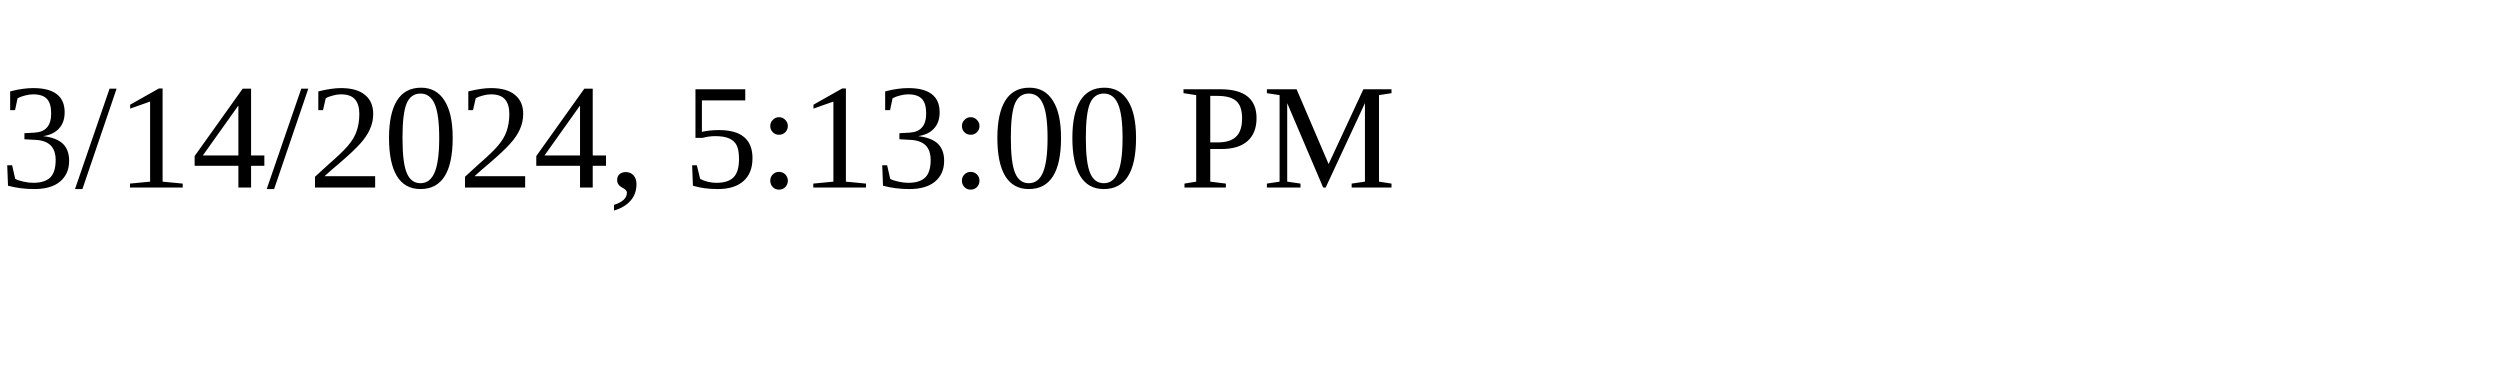
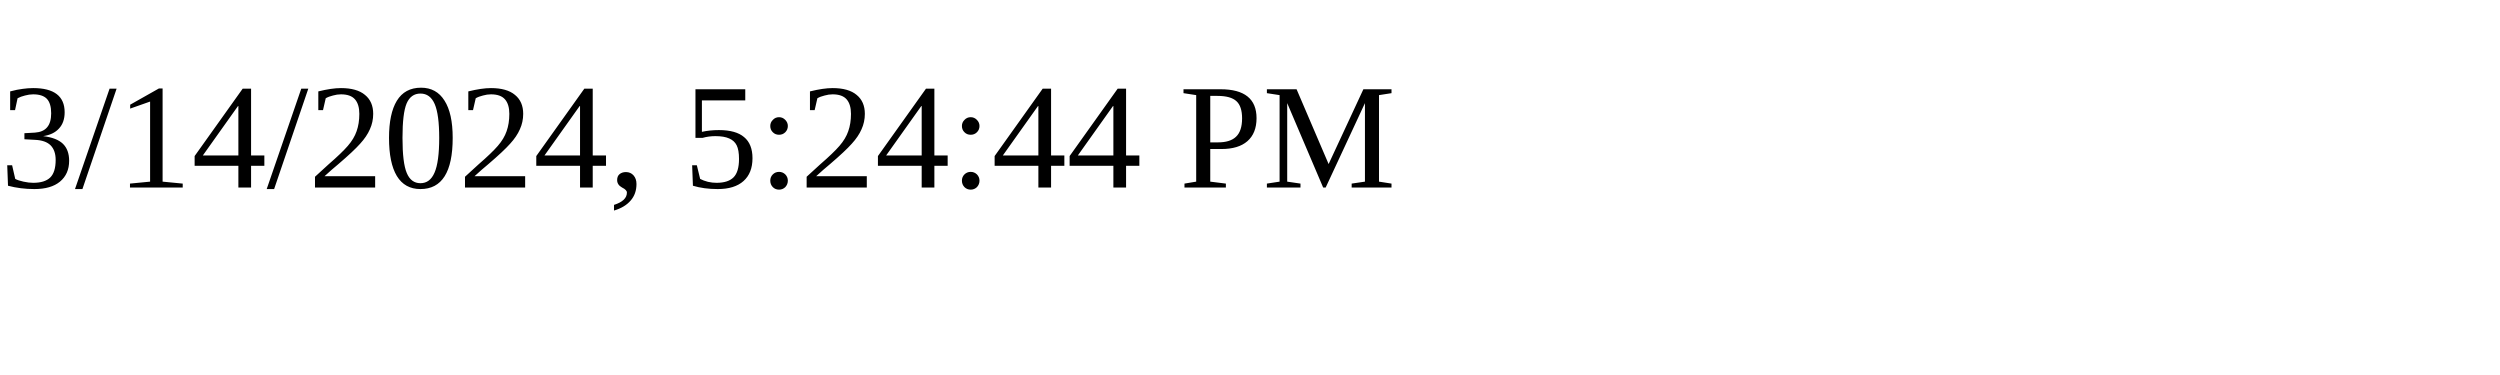
<svg xmlns="http://www.w3.org/2000/svg" height="30" width="200">
-   <text x="0" y="15">3/14/2024, 5:13:00 PM</text>
+   <text x="0" y="15">3/14/2024, 5:24:44 PM</text>
</svg>
